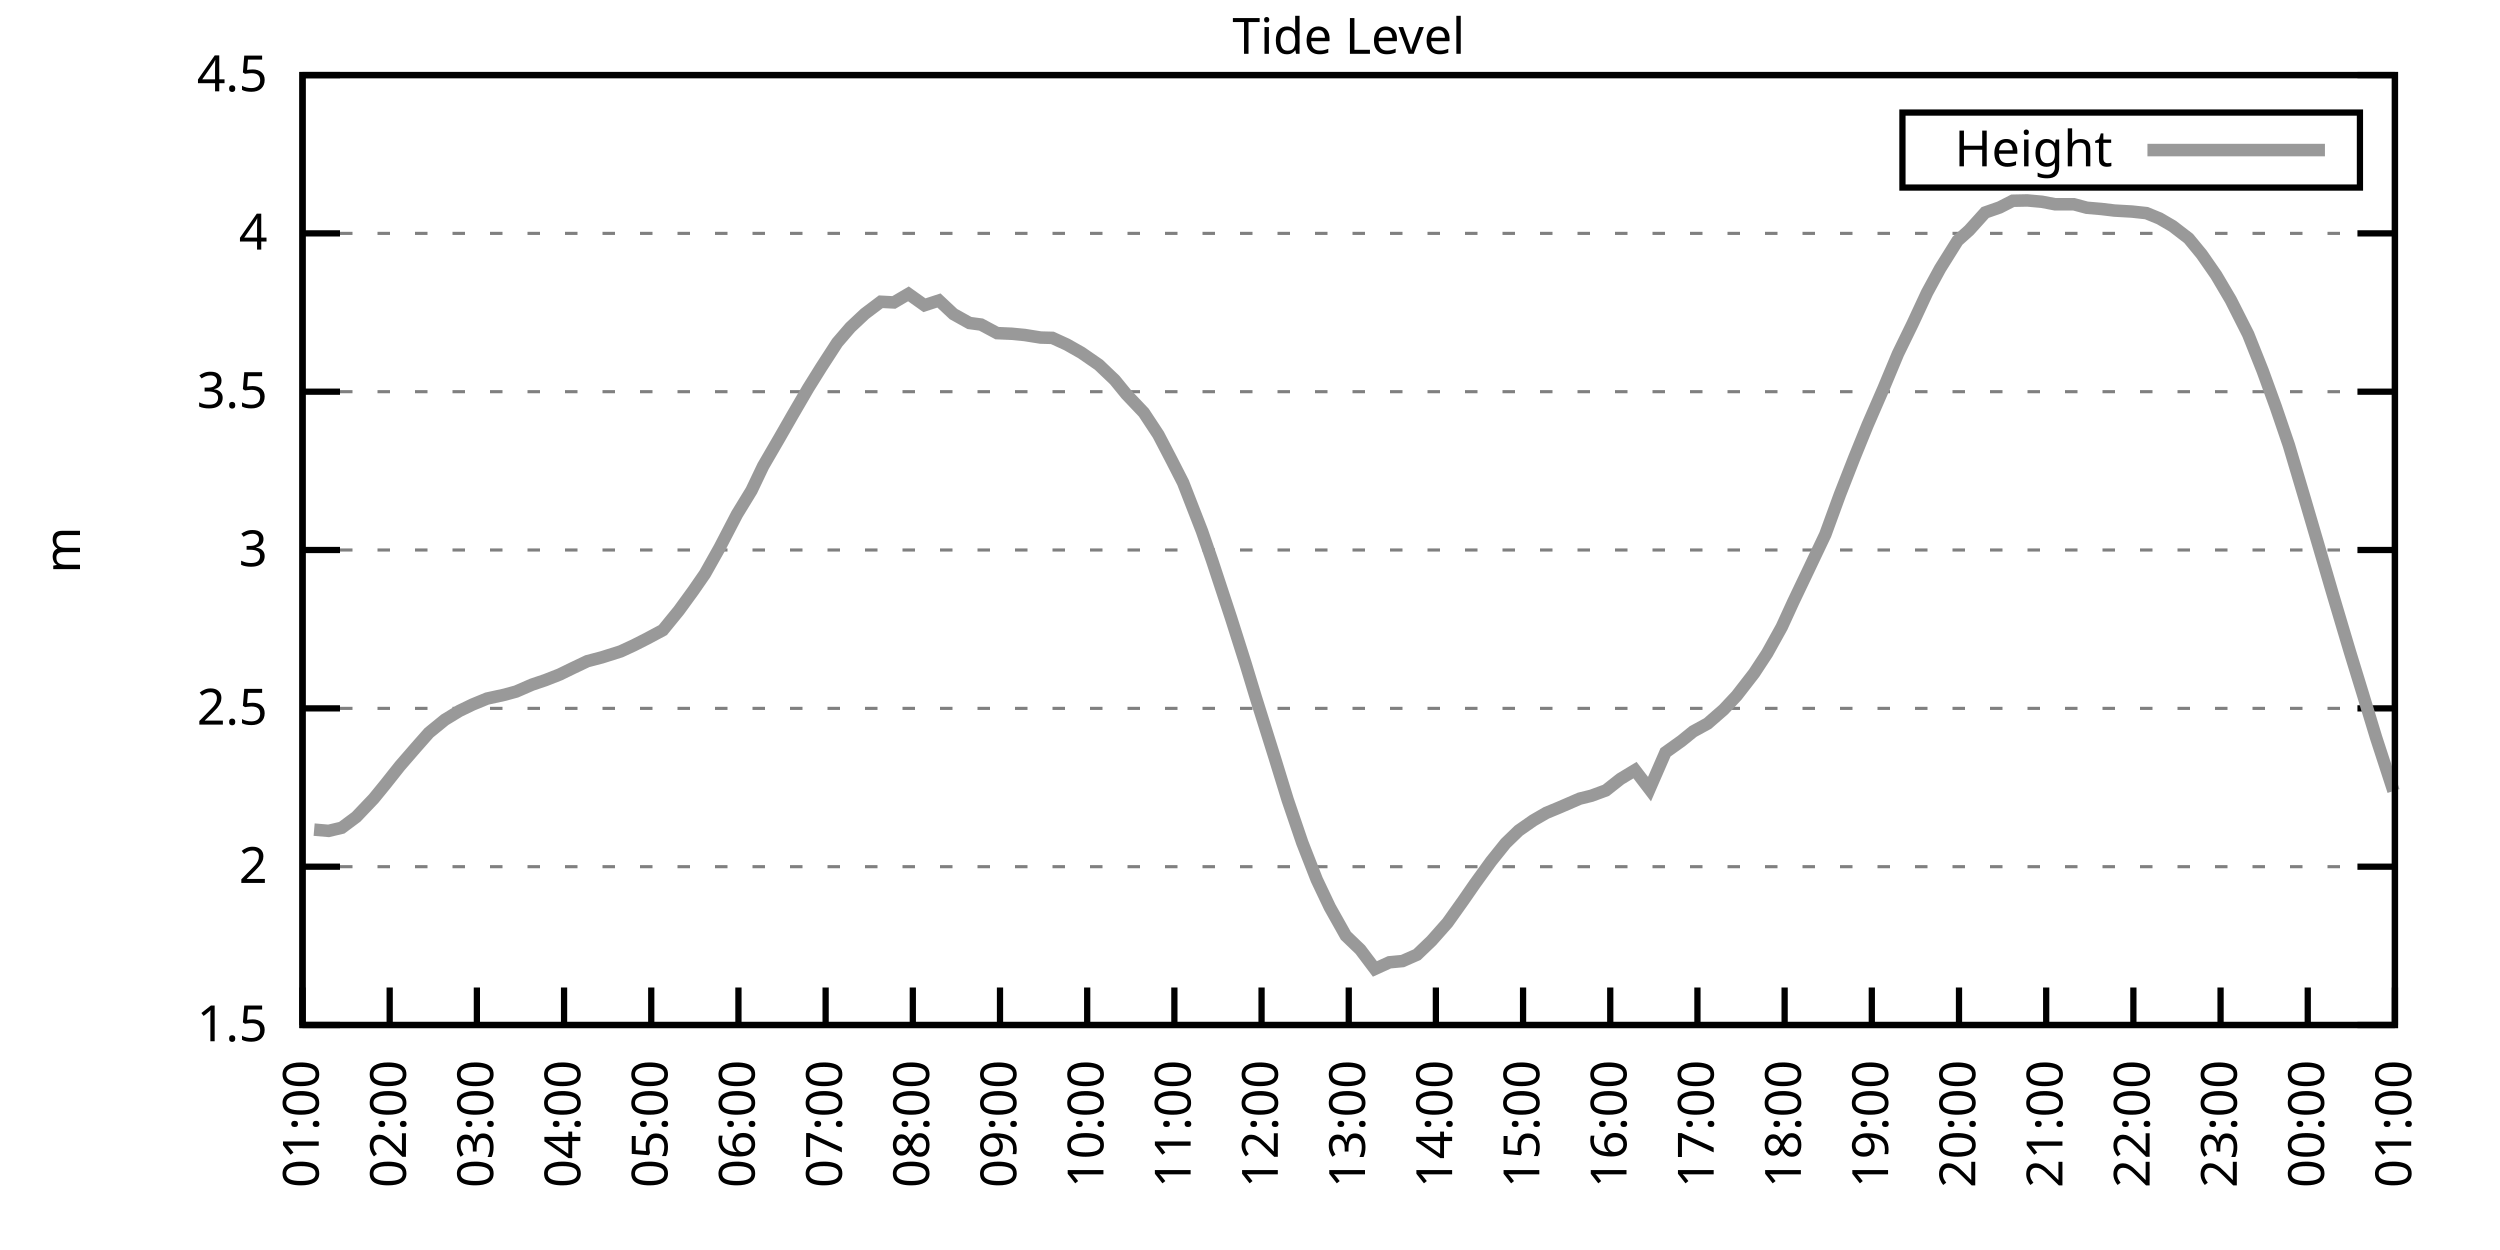
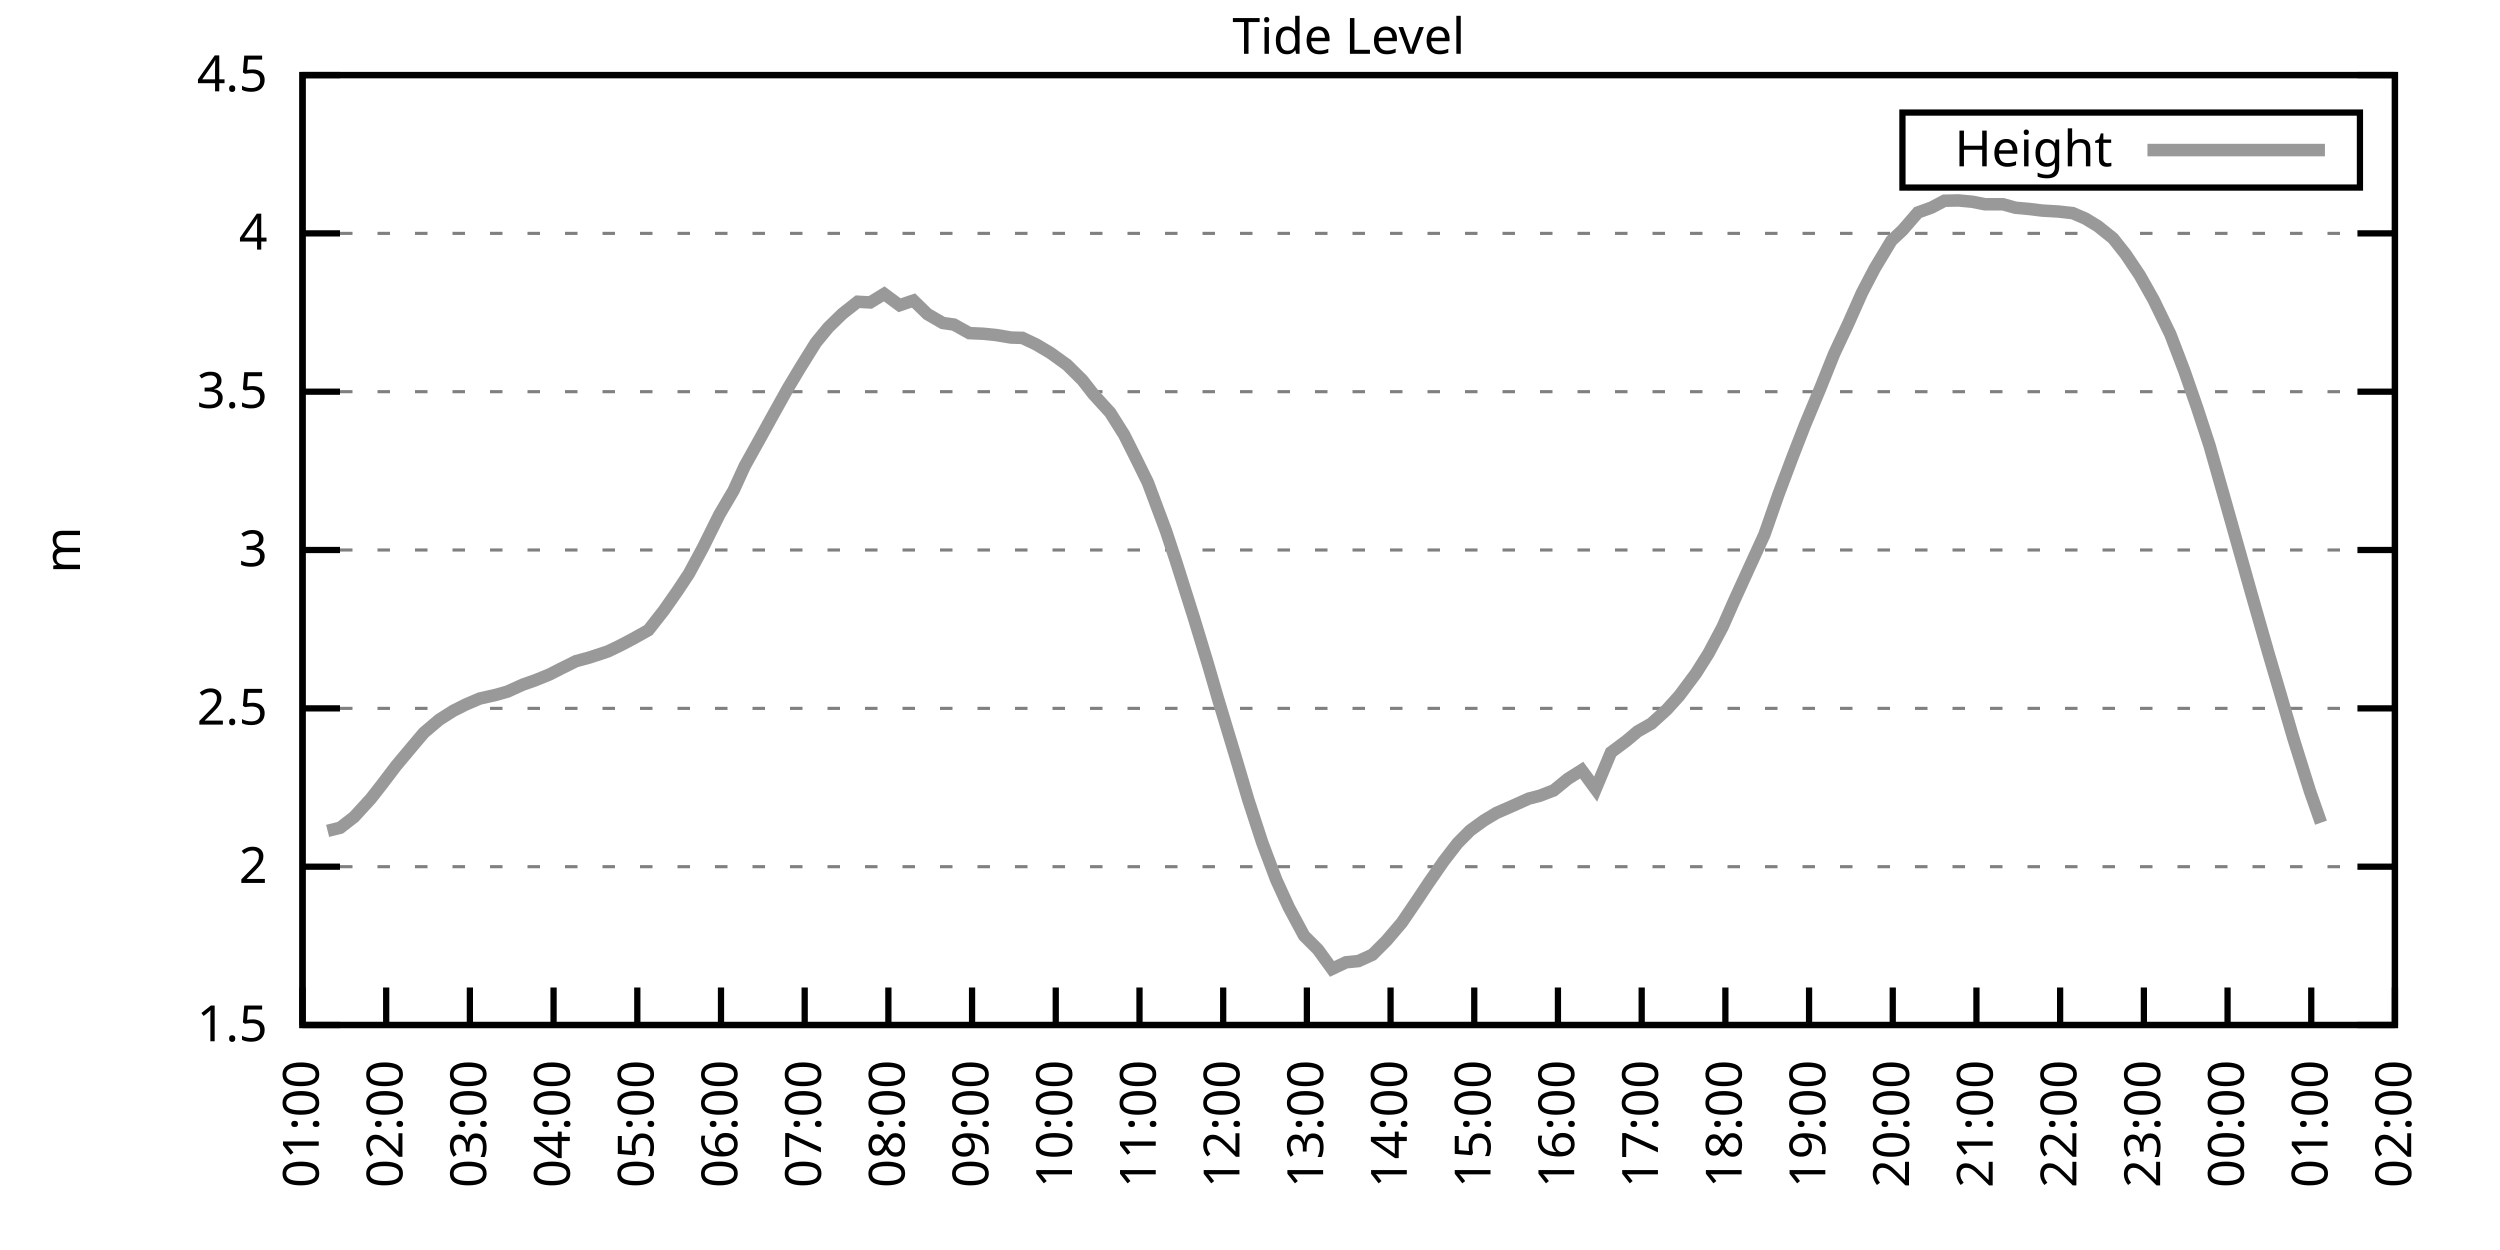
<svg xmlns="http://www.w3.org/2000/svg" xmlns:xlink="http://www.w3.org/1999/xlink" width="400" height="200" viewBox="0 0 400 200">
  <g id="gnuplot_canvas">
    <rect x="0" y="0" width="400" height="200" fill="none" />
    <defs>
      <circle id="gpDot" r="0.5" stroke-width="0.5" stroke="currentColor" />
      <path id="gpPt0" stroke-width="0.333" stroke="currentColor" d="M-1,0 h2 M0,-1 v2" />
      <path id="gpPt1" stroke-width="0.333" stroke="currentColor" d="M-1,-1 L1,1 M1,-1 L-1,1" />
      <path id="gpPt2" stroke-width="0.333" stroke="currentColor" d="M-1,0 L1,0 M0,-1 L0,1 M-1,-1 L1,1 M-1,1 L1,-1" />
      <rect id="gpPt3" stroke-width="0.333" stroke="currentColor" x="-1" y="-1" width="2" height="2" />
      <rect id="gpPt4" stroke-width="0.333" stroke="currentColor" fill="currentColor" x="-1" y="-1" width="2" height="2" />
      <circle id="gpPt5" stroke-width="0.333" stroke="currentColor" cx="0" cy="0" r="1" />
      <use xlink:href="#gpPt5" id="gpPt6" fill="currentColor" stroke="none" />
      <path id="gpPt7" stroke-width="0.333" stroke="currentColor" d="M0,-1.33 L-1.33,0.67 L1.33,0.67 z" />
      <use xlink:href="#gpPt7" id="gpPt8" fill="currentColor" stroke="none" />
      <use xlink:href="#gpPt7" id="gpPt9" stroke="currentColor" transform="rotate(180)" />
      <use xlink:href="#gpPt9" id="gpPt10" fill="currentColor" stroke="none" />
      <use xlink:href="#gpPt3" id="gpPt11" stroke="currentColor" transform="rotate(45)" />
      <use xlink:href="#gpPt11" id="gpPt12" fill="currentColor" stroke="none" />
      <path id="gpPt13" stroke-width="0.333" stroke="currentColor" d="M0,1.330 L1.265,0.411 L0.782,-1.067 L-0.782,-1.076 L-1.265,0.411 z" />
      <use xlink:href="#gpPt13" id="gpPt14" fill="currentColor" stroke="none" />
      <filter id="textbox" filterUnits="objectBoundingBox" x="0" y="0" height="1" width="1">
        <feFlood flood-color="white" flood-opacity="1" result="bgnd" />
        <feComposite in="SourceGraphic" in2="bgnd" operator="atop" />
      </filter>
      <filter id="greybox" filterUnits="objectBoundingBox" x="0" y="0" height="1" width="1">
        <feFlood flood-color="lightgrey" flood-opacity="1" result="grey" />
        <feComposite in="SourceGraphic" in2="grey" operator="atop" />
      </filter>
    </defs>
    <g fill="none" color="white" stroke="currentColor" stroke-width="1.00" stroke-linecap="butt" stroke-linejoin="miter">
</g>
    <g fill="none" color="black" stroke="currentColor" stroke-width="1.00" stroke-linecap="butt" stroke-linejoin="miter">
      <g stroke="none" shape-rendering="crispEdges">
        <polygon fill="rgb(255, 255, 255)" points="48.40,164.00 383.18,164.00 383.18,12.02 48.40,12.02 " />
      </g>
    </g>
    <g fill="none" color="black" stroke="currentColor" stroke-width="1.00" stroke-linecap="butt" stroke-linejoin="miter">
</g>
    <g fill="none" color="black" stroke="black" stroke-width="0.50" stroke-linecap="butt" stroke-linejoin="miter">
</g>
    <g fill="none" color="gray" stroke="currentColor" stroke-width="0.50" stroke-linecap="butt" stroke-linejoin="miter">
      <path stroke="gray" stroke-dasharray="2,4" class="gridline" d="M48.40,164.00 L383.19,164.00  " />
    </g>
    <g fill="none" color="gray" stroke="gray" stroke-width="1.00" stroke-linecap="butt" stroke-linejoin="miter">
</g>
    <g fill="none" color="black" stroke="currentColor" stroke-width="1.00" stroke-linecap="butt" stroke-linejoin="miter">
      <path stroke="black" d="M48.40,164.00 L54.40,164.00 M383.19,164.00 L377.19,164.00  " />
      <g transform="translate(42.80,166.60)" stroke="none" fill="black" font-family="Sans" font-size="8.00" text-anchor="end">
        <text>
          <tspan font-family="Sans"> 1.5</tspan>
        </text>
      </g>
    </g>
    <g fill="none" color="black" stroke="currentColor" stroke-width="1.00" stroke-linecap="butt" stroke-linejoin="miter">
</g>
    <g fill="none" color="black" stroke="black" stroke-width="0.50" stroke-linecap="butt" stroke-linejoin="miter">
</g>
    <g fill="none" color="gray" stroke="currentColor" stroke-width="0.50" stroke-linecap="butt" stroke-linejoin="miter">
      <path stroke="gray" stroke-dasharray="2,4" class="gridline" d="M48.40,138.67 L383.19,138.67  " />
    </g>
    <g fill="none" color="gray" stroke="gray" stroke-width="1.00" stroke-linecap="butt" stroke-linejoin="miter">
</g>
    <g fill="none" color="black" stroke="currentColor" stroke-width="1.00" stroke-linecap="butt" stroke-linejoin="miter">
      <path stroke="black" d="M48.40,138.67 L54.40,138.67 M383.19,138.67 L377.19,138.67  " />
      <g transform="translate(42.80,141.27)" stroke="none" fill="black" font-family="Sans" font-size="8.00" text-anchor="end">
        <text>
          <tspan font-family="Sans"> 2</tspan>
        </text>
      </g>
    </g>
    <g fill="none" color="black" stroke="currentColor" stroke-width="1.00" stroke-linecap="butt" stroke-linejoin="miter">
</g>
    <g fill="none" color="black" stroke="black" stroke-width="0.50" stroke-linecap="butt" stroke-linejoin="miter">
</g>
    <g fill="none" color="gray" stroke="currentColor" stroke-width="0.50" stroke-linecap="butt" stroke-linejoin="miter">
      <path stroke="gray" stroke-dasharray="2,4" class="gridline" d="M48.40,113.34 L383.19,113.34  " />
    </g>
    <g fill="none" color="gray" stroke="gray" stroke-width="1.00" stroke-linecap="butt" stroke-linejoin="miter">
</g>
    <g fill="none" color="black" stroke="currentColor" stroke-width="1.00" stroke-linecap="butt" stroke-linejoin="miter">
      <path stroke="black" d="M48.40,113.34 L54.40,113.34 M383.19,113.34 L377.19,113.34  " />
      <g transform="translate(42.80,115.94)" stroke="none" fill="black" font-family="Sans" font-size="8.00" text-anchor="end">
        <text>
          <tspan font-family="Sans"> 2.5</tspan>
        </text>
      </g>
    </g>
    <g fill="none" color="black" stroke="currentColor" stroke-width="1.00" stroke-linecap="butt" stroke-linejoin="miter">
</g>
    <g fill="none" color="black" stroke="black" stroke-width="0.50" stroke-linecap="butt" stroke-linejoin="miter">
</g>
    <g fill="none" color="gray" stroke="currentColor" stroke-width="0.50" stroke-linecap="butt" stroke-linejoin="miter">
      <path stroke="gray" stroke-dasharray="2,4" class="gridline" d="M48.40,88.00 L383.19,88.00  " />
    </g>
    <g fill="none" color="gray" stroke="gray" stroke-width="1.00" stroke-linecap="butt" stroke-linejoin="miter">
</g>
    <g fill="none" color="black" stroke="currentColor" stroke-width="1.00" stroke-linecap="butt" stroke-linejoin="miter">
      <path stroke="black" d="M48.40,88.00 L54.40,88.00 M383.19,88.00 L377.19,88.00  " />
      <g transform="translate(42.80,90.60)" stroke="none" fill="black" font-family="Sans" font-size="8.00" text-anchor="end">
        <text>
          <tspan font-family="Sans"> 3</tspan>
        </text>
      </g>
    </g>
    <g fill="none" color="black" stroke="currentColor" stroke-width="1.00" stroke-linecap="butt" stroke-linejoin="miter">
</g>
    <g fill="none" color="black" stroke="black" stroke-width="0.50" stroke-linecap="butt" stroke-linejoin="miter">
</g>
    <g fill="none" color="gray" stroke="currentColor" stroke-width="0.50" stroke-linecap="butt" stroke-linejoin="miter">
      <path stroke="gray" stroke-dasharray="2,4" class="gridline" d="M48.40,62.67 L383.19,62.67  " />
    </g>
    <g fill="none" color="gray" stroke="gray" stroke-width="1.00" stroke-linecap="butt" stroke-linejoin="miter">
</g>
    <g fill="none" color="black" stroke="currentColor" stroke-width="1.00" stroke-linecap="butt" stroke-linejoin="miter">
      <path stroke="black" d="M48.40,62.67 L54.40,62.67 M383.19,62.67 L377.19,62.67  " />
      <g transform="translate(42.80,65.27)" stroke="none" fill="black" font-family="Sans" font-size="8.00" text-anchor="end">
        <text>
          <tspan font-family="Sans"> 3.5</tspan>
        </text>
      </g>
    </g>
    <g fill="none" color="black" stroke="currentColor" stroke-width="1.00" stroke-linecap="butt" stroke-linejoin="miter">
</g>
    <g fill="none" color="black" stroke="black" stroke-width="0.50" stroke-linecap="butt" stroke-linejoin="miter">
</g>
    <g fill="none" color="gray" stroke="currentColor" stroke-width="0.50" stroke-linecap="butt" stroke-linejoin="miter">
      <path stroke="gray" stroke-dasharray="2,4" class="gridline" d="M48.40,37.34 L383.19,37.34  " />
    </g>
    <g fill="none" color="gray" stroke="gray" stroke-width="1.00" stroke-linecap="butt" stroke-linejoin="miter">
</g>
    <g fill="none" color="black" stroke="currentColor" stroke-width="1.00" stroke-linecap="butt" stroke-linejoin="miter">
      <path stroke="black" d="M48.40,37.34 L54.40,37.34 M383.19,37.34 L377.19,37.34  " />
      <g transform="translate(42.80,39.94)" stroke="none" fill="black" font-family="Sans" font-size="8.00" text-anchor="end">
        <text>
          <tspan font-family="Sans"> 4</tspan>
        </text>
      </g>
    </g>
    <g fill="none" color="black" stroke="currentColor" stroke-width="1.00" stroke-linecap="butt" stroke-linejoin="miter">
</g>
    <g fill="none" color="black" stroke="black" stroke-width="0.50" stroke-linecap="butt" stroke-linejoin="miter">
</g>
    <g fill="none" color="gray" stroke="currentColor" stroke-width="0.50" stroke-linecap="butt" stroke-linejoin="miter">
      <path stroke="gray" stroke-dasharray="2,4" class="gridline" d="M48.40,12.01 L383.19,12.01  " />
    </g>
    <g fill="none" color="gray" stroke="gray" stroke-width="1.00" stroke-linecap="butt" stroke-linejoin="miter">
</g>
    <g fill="none" color="black" stroke="currentColor" stroke-width="1.00" stroke-linecap="butt" stroke-linejoin="miter">
      <path stroke="black" d="M48.40,12.01 L54.40,12.01 M383.19,12.01 L377.19,12.01  " />
      <g transform="translate(42.80,14.61)" stroke="none" fill="black" font-family="Sans" font-size="8.00" text-anchor="end">
        <text>
          <tspan font-family="Sans"> 4.5</tspan>
        </text>
      </g>
    </g>
    <g fill="none" color="black" stroke="currentColor" stroke-width="1.00" stroke-linecap="butt" stroke-linejoin="miter">
      <path stroke="black" d="M48.40,164.00 L48.40,158.00  " />
      <g transform="translate(51.00,169.60) rotate(270.00)" stroke="none" fill="black" font-family="Sans" font-size="8.00" text-anchor="end">
        <text>
          <tspan font-family="Sans">01:00</tspan>
        </text>
      </g>
    </g>
    <g fill="none" color="black" stroke="currentColor" stroke-width="1.00" stroke-linecap="butt" stroke-linejoin="miter">
-       <path stroke="black" d="M62.35,164.00 L62.35,158.00  " />
-       <g transform="translate(64.95,169.60) rotate(270.00)" stroke="none" fill="black" font-family="Sans" font-size="8.00" text-anchor="end">
+       <path stroke="black" d="M61.79,164.00 L61.79,158.00  " />
+       <g transform="translate(64.39,169.60) rotate(270.00)" stroke="none" fill="black" font-family="Sans" font-size="8.00" text-anchor="end">
        <text>
          <tspan font-family="Sans">02:00</tspan>
        </text>
      </g>
    </g>
    <g fill="none" color="black" stroke="currentColor" stroke-width="1.00" stroke-linecap="butt" stroke-linejoin="miter">
-       <path stroke="black" d="M76.30,164.00 L76.30,158.00  " />
-       <g transform="translate(78.90,169.60) rotate(270.00)" stroke="none" fill="black" font-family="Sans" font-size="8.00" text-anchor="end">
+       <path stroke="black" d="M75.18,164.00 L75.18,158.00  " />
+       <g transform="translate(77.78,169.60) rotate(270.00)" stroke="none" fill="black" font-family="Sans" font-size="8.00" text-anchor="end">
        <text>
          <tspan font-family="Sans">03:00</tspan>
        </text>
      </g>
    </g>
    <g fill="none" color="black" stroke="currentColor" stroke-width="1.00" stroke-linecap="butt" stroke-linejoin="miter">
-       <path stroke="black" d="M90.25,164.00 L90.25,158.00  " />
-       <g transform="translate(92.85,169.60) rotate(270.00)" stroke="none" fill="black" font-family="Sans" font-size="8.00" text-anchor="end">
+       <path stroke="black" d="M88.57,164.00 L88.57,158.00  " />
+       <g transform="translate(91.17,169.60) rotate(270.00)" stroke="none" fill="black" font-family="Sans" font-size="8.00" text-anchor="end">
        <text>
          <tspan font-family="Sans">04:00</tspan>
        </text>
      </g>
    </g>
    <g fill="none" color="black" stroke="currentColor" stroke-width="1.00" stroke-linecap="butt" stroke-linejoin="miter">
-       <path stroke="black" d="M104.20,164.00 L104.20,158.00  " />
-       <g transform="translate(106.80,169.60) rotate(270.00)" stroke="none" fill="black" font-family="Sans" font-size="8.00" text-anchor="end">
+       <path stroke="black" d="M101.97,164.00 L101.97,158.00  " />
+       <g transform="translate(104.57,169.60) rotate(270.00)" stroke="none" fill="black" font-family="Sans" font-size="8.00" text-anchor="end">
        <text>
          <tspan font-family="Sans">05:00</tspan>
        </text>
      </g>
    </g>
    <g fill="none" color="black" stroke="currentColor" stroke-width="1.00" stroke-linecap="butt" stroke-linejoin="miter">
-       <path stroke="black" d="M118.15,164.00 L118.15,158.00  " />
-       <g transform="translate(120.75,169.60) rotate(270.00)" stroke="none" fill="black" font-family="Sans" font-size="8.00" text-anchor="end">
+       <path stroke="black" d="M115.36,164.00 L115.36,158.00  " />
+       <g transform="translate(117.96,169.60) rotate(270.00)" stroke="none" fill="black" font-family="Sans" font-size="8.00" text-anchor="end">
        <text>
          <tspan font-family="Sans">06:00</tspan>
        </text>
      </g>
    </g>
    <g fill="none" color="black" stroke="currentColor" stroke-width="1.00" stroke-linecap="butt" stroke-linejoin="miter">
-       <path stroke="black" d="M132.10,164.00 L132.10,158.00  " />
-       <g transform="translate(134.70,169.60) rotate(270.00)" stroke="none" fill="black" font-family="Sans" font-size="8.00" text-anchor="end">
+       <path stroke="black" d="M128.75,164.00 L128.75,158.00  " />
+       <g transform="translate(131.35,169.60) rotate(270.00)" stroke="none" fill="black" font-family="Sans" font-size="8.00" text-anchor="end">
        <text>
          <tspan font-family="Sans">07:00</tspan>
        </text>
      </g>
    </g>
    <g fill="none" color="black" stroke="currentColor" stroke-width="1.00" stroke-linecap="butt" stroke-linejoin="miter">
-       <path stroke="black" d="M146.05,164.00 L146.05,158.00  " />
-       <g transform="translate(148.65,169.60) rotate(270.00)" stroke="none" fill="black" font-family="Sans" font-size="8.00" text-anchor="end">
+       <path stroke="black" d="M142.14,164.00 L142.14,158.00  " />
+       <g transform="translate(144.74,169.60) rotate(270.00)" stroke="none" fill="black" font-family="Sans" font-size="8.00" text-anchor="end">
        <text>
          <tspan font-family="Sans">08:00</tspan>
        </text>
      </g>
    </g>
    <g fill="none" color="black" stroke="currentColor" stroke-width="1.00" stroke-linecap="butt" stroke-linejoin="miter">
-       <path stroke="black" d="M160.00,164.00 L160.00,158.00  " />
-       <g transform="translate(162.60,169.60) rotate(270.00)" stroke="none" fill="black" font-family="Sans" font-size="8.00" text-anchor="end">
+       <path stroke="black" d="M155.53,164.00 L155.53,158.00  " />
+       <g transform="translate(158.13,169.60) rotate(270.00)" stroke="none" fill="black" font-family="Sans" font-size="8.00" text-anchor="end">
        <text>
          <tspan font-family="Sans">09:00</tspan>
        </text>
      </g>
    </g>
    <g fill="none" color="black" stroke="currentColor" stroke-width="1.00" stroke-linecap="butt" stroke-linejoin="miter">
-       <path stroke="black" d="M173.95,164.00 L173.95,158.00  " />
-       <g transform="translate(176.55,169.60) rotate(270.00)" stroke="none" fill="black" font-family="Sans" font-size="8.00" text-anchor="end">
+       <path stroke="black" d="M168.92,164.00 L168.92,158.00  " />
+       <g transform="translate(171.52,169.60) rotate(270.00)" stroke="none" fill="black" font-family="Sans" font-size="8.00" text-anchor="end">
        <text>
          <tspan font-family="Sans">10:00</tspan>
        </text>
      </g>
    </g>
    <g fill="none" color="black" stroke="currentColor" stroke-width="1.00" stroke-linecap="butt" stroke-linejoin="miter">
-       <path stroke="black" d="M187.90,164.00 L187.90,158.00  " />
-       <g transform="translate(190.50,169.60) rotate(270.00)" stroke="none" fill="black" font-family="Sans" font-size="8.00" text-anchor="end">
+       <path stroke="black" d="M182.32,164.00 L182.32,158.00  " />
+       <g transform="translate(184.92,169.60) rotate(270.00)" stroke="none" fill="black" font-family="Sans" font-size="8.00" text-anchor="end">
        <text>
          <tspan font-family="Sans">11:00</tspan>
        </text>
      </g>
    </g>
    <g fill="none" color="black" stroke="currentColor" stroke-width="1.00" stroke-linecap="butt" stroke-linejoin="miter">
-       <path stroke="black" d="M201.85,164.00 L201.85,158.00  " />
-       <g transform="translate(204.45,169.60) rotate(270.00)" stroke="none" fill="black" font-family="Sans" font-size="8.00" text-anchor="end">
+       <path stroke="black" d="M195.71,164.00 L195.71,158.00  " />
+       <g transform="translate(198.31,169.60) rotate(270.00)" stroke="none" fill="black" font-family="Sans" font-size="8.00" text-anchor="end">
        <text>
          <tspan font-family="Sans">12:00</tspan>
        </text>
      </g>
    </g>
    <g fill="none" color="black" stroke="currentColor" stroke-width="1.00" stroke-linecap="butt" stroke-linejoin="miter">
-       <path stroke="black" d="M215.80,164.00 L215.80,158.00  " />
-       <g transform="translate(218.40,169.60) rotate(270.00)" stroke="none" fill="black" font-family="Sans" font-size="8.00" text-anchor="end">
+       <path stroke="black" d="M209.10,164.00 L209.10,158.00  " />
+       <g transform="translate(211.70,169.60) rotate(270.00)" stroke="none" fill="black" font-family="Sans" font-size="8.00" text-anchor="end">
        <text>
          <tspan font-family="Sans">13:00</tspan>
        </text>
      </g>
    </g>
    <g fill="none" color="black" stroke="currentColor" stroke-width="1.00" stroke-linecap="butt" stroke-linejoin="miter">
-       <path stroke="black" d="M229.74,164.00 L229.74,158.00  " />
-       <g transform="translate(232.34,169.60) rotate(270.00)" stroke="none" fill="black" font-family="Sans" font-size="8.00" text-anchor="end">
+       <path stroke="black" d="M222.49,164.00 L222.49,158.00  " />
+       <g transform="translate(225.09,169.60) rotate(270.00)" stroke="none" fill="black" font-family="Sans" font-size="8.00" text-anchor="end">
        <text>
          <tspan font-family="Sans">14:00</tspan>
        </text>
      </g>
    </g>
    <g fill="none" color="black" stroke="currentColor" stroke-width="1.00" stroke-linecap="butt" stroke-linejoin="miter">
-       <path stroke="black" d="M243.69,164.00 L243.69,158.00  " />
-       <g transform="translate(246.29,169.60) rotate(270.00)" stroke="none" fill="black" font-family="Sans" font-size="8.00" text-anchor="end">
+       <path stroke="black" d="M235.88,164.00 L235.88,158.00  " />
+       <g transform="translate(238.48,169.60) rotate(270.00)" stroke="none" fill="black" font-family="Sans" font-size="8.00" text-anchor="end">
        <text>
          <tspan font-family="Sans">15:00</tspan>
        </text>
      </g>
    </g>
    <g fill="none" color="black" stroke="currentColor" stroke-width="1.00" stroke-linecap="butt" stroke-linejoin="miter">
-       <path stroke="black" d="M257.64,164.00 L257.64,158.00  " />
-       <g transform="translate(260.24,169.60) rotate(270.00)" stroke="none" fill="black" font-family="Sans" font-size="8.00" text-anchor="end">
+       <path stroke="black" d="M249.27,164.00 L249.27,158.00  " />
+       <g transform="translate(251.87,169.60) rotate(270.00)" stroke="none" fill="black" font-family="Sans" font-size="8.00" text-anchor="end">
        <text>
          <tspan font-family="Sans">16:00</tspan>
        </text>
      </g>
    </g>
    <g fill="none" color="black" stroke="currentColor" stroke-width="1.00" stroke-linecap="butt" stroke-linejoin="miter">
-       <path stroke="black" d="M271.59,164.00 L271.59,158.00  " />
-       <g transform="translate(274.19,169.60) rotate(270.00)" stroke="none" fill="black" font-family="Sans" font-size="8.00" text-anchor="end">
+       <path stroke="black" d="M262.67,164.00 L262.67,158.00  " />
+       <g transform="translate(265.27,169.60) rotate(270.00)" stroke="none" fill="black" font-family="Sans" font-size="8.00" text-anchor="end">
        <text>
          <tspan font-family="Sans">17:00</tspan>
        </text>
      </g>
    </g>
    <g fill="none" color="black" stroke="currentColor" stroke-width="1.00" stroke-linecap="butt" stroke-linejoin="miter">
-       <path stroke="black" d="M285.54,164.00 L285.54,158.00  " />
-       <g transform="translate(288.14,169.60) rotate(270.00)" stroke="none" fill="black" font-family="Sans" font-size="8.00" text-anchor="end">
+       <path stroke="black" d="M276.06,164.00 L276.06,158.00  " />
+       <g transform="translate(278.66,169.60) rotate(270.00)" stroke="none" fill="black" font-family="Sans" font-size="8.00" text-anchor="end">
        <text>
          <tspan font-family="Sans">18:00</tspan>
        </text>
      </g>
    </g>
    <g fill="none" color="black" stroke="currentColor" stroke-width="1.00" stroke-linecap="butt" stroke-linejoin="miter">
-       <path stroke="black" d="M299.49,164.00 L299.49,158.00  " />
-       <g transform="translate(302.09,169.60) rotate(270.00)" stroke="none" fill="black" font-family="Sans" font-size="8.00" text-anchor="end">
+       <path stroke="black" d="M289.45,164.00 L289.45,158.00  " />
+       <g transform="translate(292.05,169.60) rotate(270.00)" stroke="none" fill="black" font-family="Sans" font-size="8.00" text-anchor="end">
        <text>
          <tspan font-family="Sans">19:00</tspan>
        </text>
      </g>
    </g>
    <g fill="none" color="black" stroke="currentColor" stroke-width="1.00" stroke-linecap="butt" stroke-linejoin="miter">
-       <path stroke="black" d="M313.44,164.00 L313.44,158.00  " />
-       <g transform="translate(316.04,169.60) rotate(270.00)" stroke="none" fill="black" font-family="Sans" font-size="8.00" text-anchor="end">
+       <path stroke="black" d="M302.84,164.00 L302.84,158.00  " />
+       <g transform="translate(305.44,169.60) rotate(270.00)" stroke="none" fill="black" font-family="Sans" font-size="8.00" text-anchor="end">
        <text>
          <tspan font-family="Sans">20:00</tspan>
        </text>
      </g>
    </g>
    <g fill="none" color="black" stroke="currentColor" stroke-width="1.00" stroke-linecap="butt" stroke-linejoin="miter">
-       <path stroke="black" d="M327.39,164.00 L327.39,158.00  " />
-       <g transform="translate(329.99,169.60) rotate(270.00)" stroke="none" fill="black" font-family="Sans" font-size="8.00" text-anchor="end">
+       <path stroke="black" d="M316.23,164.00 L316.23,158.00  " />
+       <g transform="translate(318.83,169.60) rotate(270.00)" stroke="none" fill="black" font-family="Sans" font-size="8.00" text-anchor="end">
        <text>
          <tspan font-family="Sans">21:00</tspan>
        </text>
      </g>
    </g>
    <g fill="none" color="black" stroke="currentColor" stroke-width="1.00" stroke-linecap="butt" stroke-linejoin="miter">
-       <path stroke="black" d="M341.34,164.00 L341.34,158.00  " />
-       <g transform="translate(343.94,169.60) rotate(270.00)" stroke="none" fill="black" font-family="Sans" font-size="8.00" text-anchor="end">
+       <path stroke="black" d="M329.62,164.00 L329.62,158.00  " />
+       <g transform="translate(332.22,169.60) rotate(270.00)" stroke="none" fill="black" font-family="Sans" font-size="8.00" text-anchor="end">
        <text>
          <tspan font-family="Sans">22:00</tspan>
        </text>
      </g>
    </g>
    <g fill="none" color="black" stroke="currentColor" stroke-width="1.00" stroke-linecap="butt" stroke-linejoin="miter">
-       <path stroke="black" d="M355.29,164.00 L355.29,158.00  " />
-       <g transform="translate(357.89,169.60) rotate(270.00)" stroke="none" fill="black" font-family="Sans" font-size="8.00" text-anchor="end">
+       <path stroke="black" d="M343.02,164.00 L343.02,158.00  " />
+       <g transform="translate(345.62,169.60) rotate(270.00)" stroke="none" fill="black" font-family="Sans" font-size="8.00" text-anchor="end">
        <text>
          <tspan font-family="Sans">23:00</tspan>
        </text>
      </g>
    </g>
    <g fill="none" color="black" stroke="currentColor" stroke-width="1.00" stroke-linecap="butt" stroke-linejoin="miter">
-       <path stroke="black" d="M369.24,164.00 L369.24,158.00  " />
-       <g transform="translate(371.84,169.60) rotate(270.00)" stroke="none" fill="black" font-family="Sans" font-size="8.00" text-anchor="end">
+       <path stroke="black" d="M356.41,164.00 L356.41,158.00  " />
+       <g transform="translate(359.01,169.60) rotate(270.00)" stroke="none" fill="black" font-family="Sans" font-size="8.00" text-anchor="end">
        <text>
          <tspan font-family="Sans">00:00</tspan>
+         </text>
+       </g>
+     </g>
+     <g fill="none" color="black" stroke="currentColor" stroke-width="1.00" stroke-linecap="butt" stroke-linejoin="miter">
+       <path stroke="black" d="M369.80,164.00 L369.80,158.00  " />
+       <g transform="translate(372.40,169.60) rotate(270.00)" stroke="none" fill="black" font-family="Sans" font-size="8.00" text-anchor="end">
+         <text>
+           <tspan font-family="Sans">01:00</tspan>
        </text>
      </g>
    </g>
    <g fill="none" color="black" stroke="currentColor" stroke-width="1.00" stroke-linecap="butt" stroke-linejoin="miter">
      <path stroke="black" d="M383.19,164.00 L383.19,158.00  " />
      <g transform="translate(385.79,169.60) rotate(270.00)" stroke="none" fill="black" font-family="Sans" font-size="8.00" text-anchor="end">
        <text>
-           <tspan font-family="Sans">01:00</tspan>
+           <tspan font-family="Sans">02:00</tspan>
        </text>
      </g>
    </g>
    <g fill="none" color="black" stroke="currentColor" stroke-width="1.00" stroke-linecap="butt" stroke-linejoin="miter">
</g>
    <g fill="none" color="black" stroke="currentColor" stroke-width="1.00" stroke-linecap="butt" stroke-linejoin="miter">
      <path stroke="black" d="M48.40,12.01 L48.40,164.00 L383.19,164.00 L383.19,12.01 L48.40,12.01 Z  " />
    </g>
    <g fill="none" color="black" stroke="currentColor" stroke-width="1.00" stroke-linecap="butt" stroke-linejoin="miter">
</g>
    <g fill="none" color="black" stroke="currentColor" stroke-width="1.00" stroke-linecap="butt" stroke-linejoin="miter">
      <path stroke="black" d="M304.39,30.01 L304.39,18.01 L377.59,18.01 L377.59,30.01 L304.39,30.01 Z  " />
    </g>
    <g id="Tide_level_plot_1">
      <g fill="none" color="white" stroke="black" stroke-width="2.00" stroke-linecap="butt" stroke-linejoin="miter">
</g>
      <g fill="none" color="black" stroke="currentColor" stroke-width="2.00" stroke-linecap="butt" stroke-linejoin="miter">
        <g transform="translate(337.99,26.61)" stroke="none" fill="black" font-family="Sans" font-size="8.00" text-anchor="end">
          <text>
            <tspan font-family="Sans">Height</tspan>
          </text>
        </g>
      </g>
      <g fill="none" color="black" stroke="currentColor" stroke-width="2.00" stroke-linecap="butt" stroke-linejoin="miter">
-         <path stroke="rgb(153, 153, 153)" d="M343.59,24.01 L371.99,24.01 M50.26,132.74 L52.58,132.94 L54.68,132.44 L57.00,130.71 L59.79,127.78 L61.65,125.50   L63.98,122.56 L66.53,119.62 L68.63,117.24 L71.18,115.16 L73.51,113.74 L75.60,112.73 L77.93,111.77 L80.72,111.16   L82.58,110.65 L85.13,109.54 L87.23,108.83 L89.55,107.92 L91.64,106.90 L93.97,105.79 L96.29,105.18 L99.32,104.22   L101.41,103.25 L103.50,102.19 L106.06,100.82 L108.62,97.68 L110.94,94.49 L112.80,91.80 L115.13,87.65 L117.92,82.28   L120.24,78.48 L122.10,74.58 L124.66,70.17 L126.75,66.52 L129.31,62.12 L131.40,58.77 L133.96,54.82 L136.05,52.39   L138.37,50.21 L140.93,48.28 L143.02,48.39 L145.35,47.02 L147.91,48.84 L150.23,48.08 L152.56,50.26 L155.11,51.68   L156.97,51.93 L159.53,53.30 L161.86,53.40 L163.95,53.60 L166.51,54.01 L168.37,54.06 L170.69,55.12 L173.02,56.44   L175.81,58.37 L178.36,60.80 L180.22,63.08 L183.01,66.02 L185.34,69.56 L187.43,73.57 L189.29,77.21 L192.31,84.97   L193.94,89.68 L196.96,98.85 L199.29,106.19 L200.92,111.56 L203.94,121.19 L206.03,127.98 L208.36,134.82 L210.68,140.75   L212.77,145.15 L215.33,149.71 L217.65,151.94 L219.98,155.03 L222.30,153.97 L224.40,153.77 L226.72,152.75 L229.05,150.52   L231.60,147.64 L234.16,144.04 L236.02,141.35 L238.58,137.81 L240.90,134.92 L243.00,132.89 L245.32,131.27 L247.41,130.06   L249.51,129.19 L252.76,127.78 L254.62,127.32 L256.95,126.46 L259.27,124.63 L261.60,123.22 L263.92,126.26 L266.48,120.38   L269.04,118.55 L270.90,117.04 L273.22,115.77 L275.78,113.54 L277.87,111.31 L280.66,107.71 L282.75,104.52 L285.08,100.32   L286.94,96.26 L289.50,90.89 L292.05,85.52 L294.38,79.14 L296.70,73.21 L298.80,68.04 L301.35,62.17 L303.68,56.59   L306.00,51.83 L308.33,46.82 L310.42,42.97 L313.21,38.51 L315.07,36.84 L317.63,34.00 L319.95,33.19 L322.04,32.12   L324.37,32.07 L326.69,32.28 L328.79,32.68 L331.81,32.68 L333.90,33.24 L336.23,33.44 L338.32,33.69 L341.11,33.85   L343.43,34.10 L345.53,34.96 L347.62,36.18 L350.18,38.15 L352.27,40.69 L354.59,44.03 L356.92,47.98 L359.71,53.50   L362.03,59.33 L364.13,65.11 L366.22,71.24 L368.78,79.85 L371.10,87.75 L373.19,94.90 L375.98,104.27 L378.08,111.11   L380.17,118.00 L382.96,126.56  " />
+         <path stroke="rgb(153, 153, 153)" d="M343.59,24.01 L371.99,24.01 M52.42,132.94 L54.43,132.44 L56.66,130.71 L59.34,127.78 L61.12,125.50 L63.35,122.56   L65.81,119.62 L67.82,117.24 L70.27,115.16 L72.50,113.74 L74.51,112.73 L76.75,111.77 L79.42,111.16 L81.21,110.65   L83.66,109.54 L85.67,108.83 L87.91,107.92 L89.91,106.90 L92.15,105.79 L94.38,105.18 L97.28,104.22 L99.29,103.25   L101.30,102.19 L103.75,100.82 L106.21,97.68 L108.44,94.49 L110.22,91.80 L112.46,87.65 L115.13,82.28 L117.37,78.48   L119.15,74.58 L121.61,70.17 L123.62,66.52 L126.07,62.12 L128.08,58.77 L130.54,54.82 L132.54,52.39 L134.78,50.21   L137.23,48.28 L139.24,48.39 L141.47,47.02 L143.93,48.84 L146.16,48.08 L148.39,50.26 L150.85,51.68 L152.63,51.93   L155.09,53.30 L157.32,53.40 L159.33,53.60 L161.78,54.01 L163.57,54.06 L165.80,55.12 L168.03,56.44 L170.71,58.37   L173.17,60.80 L174.95,63.08 L177.63,66.02 L179.86,69.56 L181.87,73.57 L183.66,77.21 L186.56,84.97 L188.12,89.68   L191.02,98.85 L193.25,106.19 L194.81,111.56 L197.72,121.19 L199.73,127.98 L201.96,134.82 L204.19,140.75 L206.20,145.15   L208.65,149.71 L210.88,151.94 L213.12,155.03 L215.35,153.97 L217.36,153.77 L219.59,152.75 L221.82,150.52 L224.28,147.64   L226.73,144.04 L228.52,141.35 L230.97,137.81 L233.20,134.92 L235.21,132.89 L237.44,131.27 L239.45,130.06 L241.46,129.19   L244.59,127.78 L246.37,127.32 L248.60,126.46 L250.84,124.63 L253.07,123.22 L255.30,126.26 L257.76,120.38 L260.21,118.55   L262.00,117.04 L264.23,115.77 L266.68,113.54 L268.69,111.31 L271.37,107.71 L273.38,104.52 L275.61,100.32 L277.40,96.26   L279.85,90.89 L282.31,85.52 L284.54,79.14 L286.77,73.21 L288.78,68.04 L291.23,62.17 L293.47,56.59 L295.70,51.83   L297.93,46.82 L299.94,42.97 L302.62,38.51 L304.40,36.84 L306.86,34.00 L309.09,33.19 L311.10,32.12 L313.33,32.07   L315.56,32.28 L317.57,32.68 L320.47,32.68 L322.48,33.24 L324.71,33.44 L326.72,33.69 L329.40,33.85 L331.63,34.10   L333.64,34.96 L335.65,36.18 L338.10,38.15 L340.11,40.69 L342.35,44.03 L344.58,47.98 L347.26,53.50 L349.49,59.33   L351.50,65.11 L353.51,71.24 L355.96,79.85 L358.19,87.75 L360.20,94.90 L362.88,104.27 L364.89,111.11 L366.90,118.00   L369.58,126.56 L371.36,131.63  " />
      </g>
    </g>
    <g fill="none" color="black" stroke="currentColor" stroke-width="2.00" stroke-linecap="butt" stroke-linejoin="miter">
</g>
    <g fill="none" color="black" stroke="black" stroke-width="1.00" stroke-linecap="butt" stroke-linejoin="miter">
</g>
    <g fill="none" color="black" stroke="currentColor" stroke-width="1.00" stroke-linecap="butt" stroke-linejoin="miter">
      <path stroke="black" d="M48.40,12.01 L48.40,164.00 L383.19,164.00 L383.19,12.01 L48.40,12.01 Z  " />
      <g transform="translate(12.80,88.01) rotate(270.00)" stroke="none" fill="black" font-family="Sans" font-size="8.00" text-anchor="middle">
        <text>
          <tspan font-family="Sans">m</tspan>
        </text>
      </g>
    </g>
    <g fill="none" color="black" stroke="currentColor" stroke-width="1.00" stroke-linecap="butt" stroke-linejoin="miter">
</g>
    <g fill="none" color="black" stroke="currentColor" stroke-width="1.00" stroke-linecap="butt" stroke-linejoin="miter">
      <g transform="translate(215.79,8.61)" stroke="none" fill="black" font-family="Sans" font-size="8.00" text-anchor="middle">
        <text>
          <tspan font-family="Sans">Tide Level</tspan>
        </text>
      </g>
    </g>
    <g fill="none" color="black" stroke="currentColor" stroke-width="1.00" stroke-linecap="butt" stroke-linejoin="miter">
</g>
  </g>
</svg>
